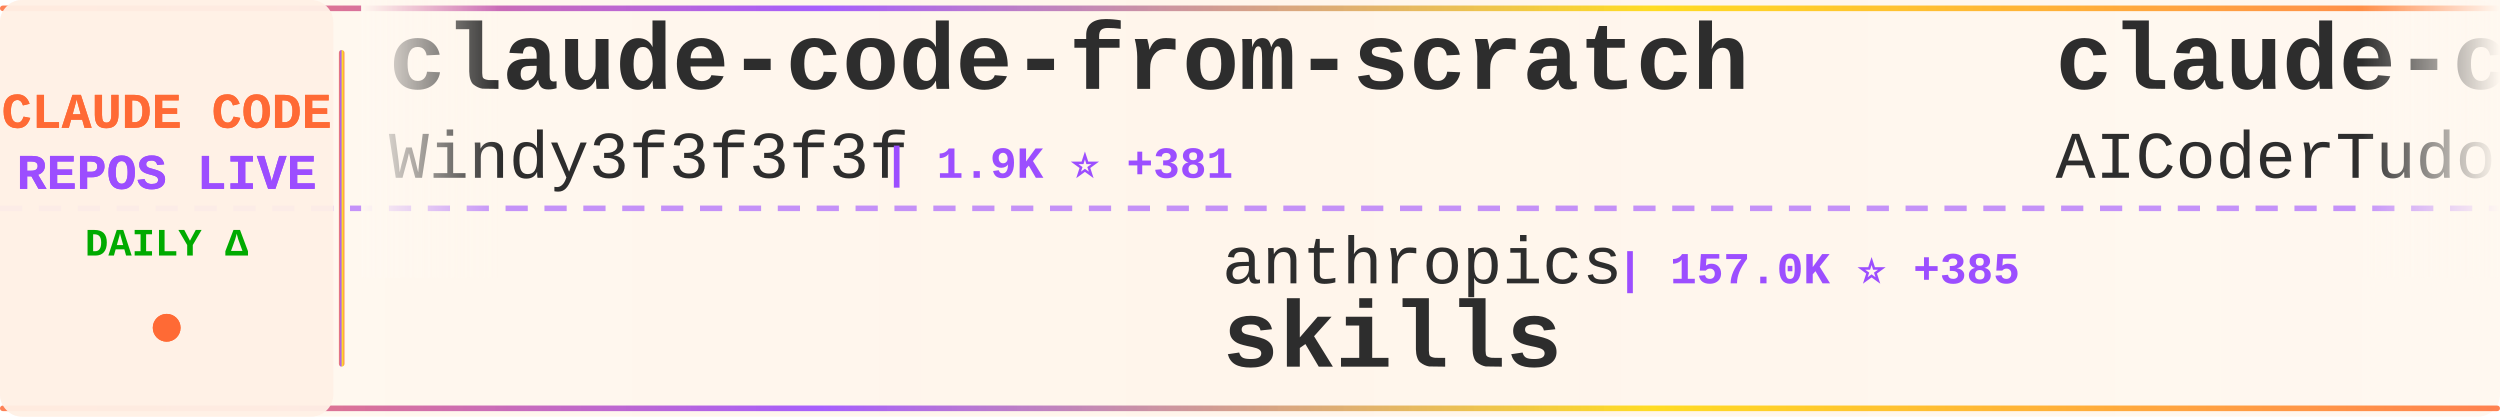
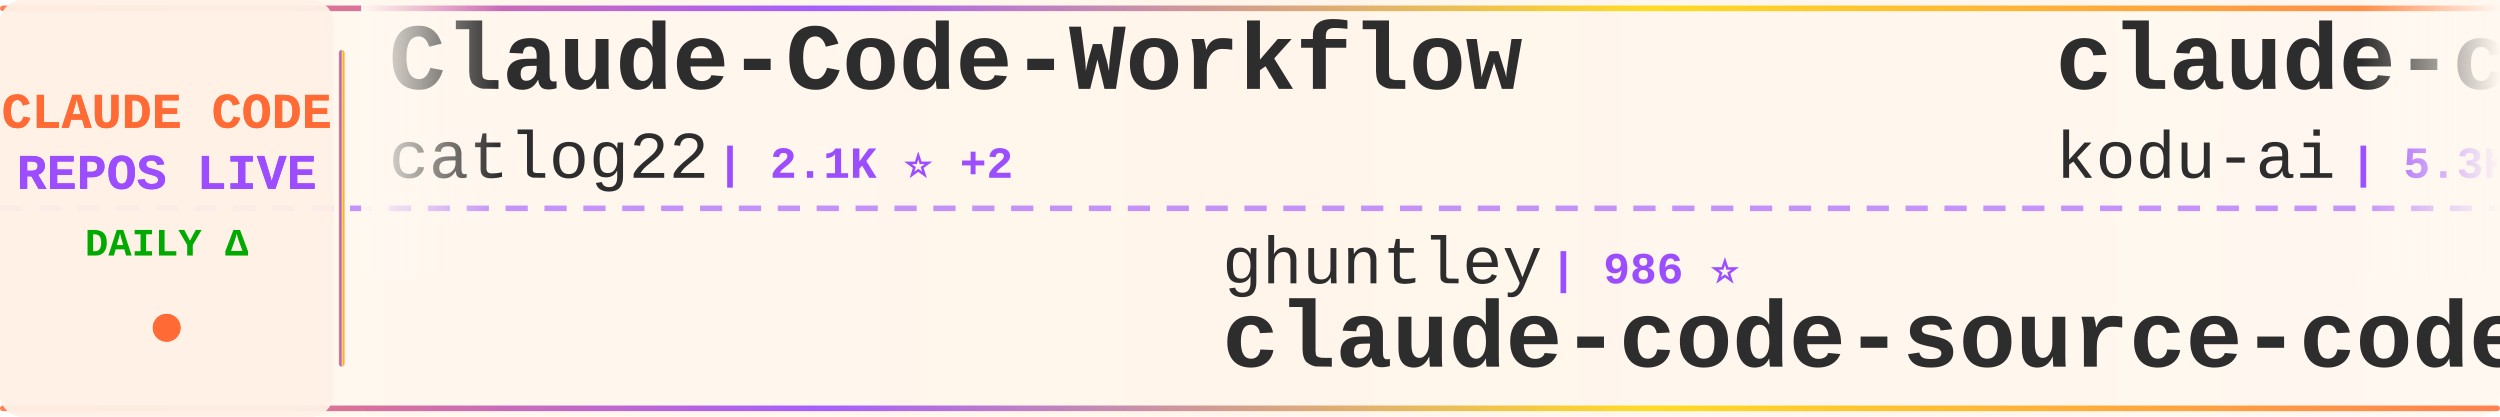
<svg xmlns="http://www.w3.org/2000/svg" width="900" height="150">
  <defs>
    <linearGradient id="tickerBg" x1="0%" y1="0%" x2="100%" y2="0%">
      <stop offset="0%" style="stop-color:#fff8f0;stop-opacity:0.98" />
      <stop offset="50%" style="stop-color:#fff5eb;stop-opacity:1" />
      <stop offset="100%" style="stop-color:#fff8f0;stop-opacity:0.98" />
    </linearGradient>
    <linearGradient id="borderGrad" x1="0%" y1="0%" x2="100%" y2="0%">
      <stop offset="0%" style="stop-color:#FF6B35;stop-opacity:0.85">
        <animate attributeName="stop-opacity" values="0.85;1;0.85" dur="2s" repeatCount="indefinite" />
      </stop>
      <stop offset="33%" style="stop-color:#9C4EFF;stop-opacity:0.9">
        <animate attributeName="stop-opacity" values="0.9;1;0.9" dur="2.2s" repeatCount="indefinite" />
      </stop>
      <stop offset="66%" style="stop-color:#FFD700;stop-opacity:0.85">
        <animate attributeName="stop-opacity" values="0.85;1;0.85" dur="1.8s" repeatCount="indefinite" />
      </stop>
      <stop offset="100%" style="stop-color:#FF6B35;stop-opacity:0.85">
        <animate attributeName="stop-opacity" values="0.85;1;0.85" dur="2s" repeatCount="indefinite" />
      </stop>
    </linearGradient>
    <filter id="textGlow">
      <feGaussianBlur stdDeviation="0.15" result="coloredBlur" />
      <feMerge>
        <feMergeNode in="coloredBlur" />
        <feMergeNode in="SourceGraphic" />
      </feMerge>
    </filter>
    <filter id="metricGlow">
      <feGaussianBlur stdDeviation="0.2" result="coloredBlur" />
      <feMerge>
        <feMergeNode in="coloredBlur" />
        <feMergeNode in="SourceGraphic" />
      </feMerge>
    </filter>
    <linearGradient id="leftFade" x1="0%" y1="0%" x2="100%" y2="0%">
      <stop offset="0%" style="stop-color:#fff8f0;stop-opacity:1" />
      <stop offset="100%" style="stop-color:#fff8f0;stop-opacity:0" />
    </linearGradient>
    <linearGradient id="rightFade" x1="0%" y1="0%" x2="100%" y2="0%">
      <stop offset="0%" style="stop-color:#fff8f0;stop-opacity:0" />
      <stop offset="100%" style="stop-color:#fff8f0;stop-opacity:1" />
    </linearGradient>
  </defs>
  <rect width="900" height="150" fill="url(#tickerBg)" rx="8" />
  <rect x="0" y="2" width="900" height="2" fill="url(#borderGrad)" rx="1" />
  <rect x="0" y="146" width="900" height="2" fill="url(#borderGrad)" rx="1" />
  <line x1="0" y1="75" x2="900" y2="75" stroke="#9C4EFF" stroke-width="2" stroke-dasharray="8 6" opacity="0.6" />
  <rect x="0" y="0" width="120" height="150" fill="#fff0e6" opacity="0.95" rx="8" />
  <text x="60" y="46" font-family="'Courier New', monospace" font-size="18" font-weight="bold" fill="#FF6B35" text-anchor="middle" filter="url(#textGlow)">
    CLAUDE CODE
  </text>
  <text x="60" y="68" font-family="'Courier New', monospace" font-size="18" font-weight="bold" fill="#9C4EFF" text-anchor="middle" filter="url(#textGlow)">
    REPOS LIVE
  </text>
  <text x="60" y="92" font-family="'Courier New', monospace" font-size="14" font-weight="bold" fill="#00aa00" text-anchor="middle">
    DAILY Δ
  </text>
  <circle cx="60" cy="118" r="5" fill="#FF6B35" filter="url(#metricGlow)">
    <animate attributeName="r" values="4;6;4" dur="1.5s" repeatCount="indefinite" />
    <animate attributeName="opacity" values="0.6;1;0.6" dur="1.5s" repeatCount="indefinite" />
  </circle>
  <rect x="122" y="18" width="2" height="114" fill="url(#borderGrad)" rx="1" />
  <clipPath id="tickerClip">
    <rect x="130" y="0" width="770" height="150" />
  </clipPath>
  <g clip-path="url(#tickerClip)">
    <g id="tickerItems">
      <animateTransform attributeName="transform" attributeType="XML" type="translate" from="0 0" to="-3000 0" dur="54s" repeatCount="indefinite" />
      <g transform="translate(0, 0)">
-         <text x="140" y="32" font-family="'Courier New', monospace" font-size="34" font-weight="bold" fill="#2d2d2d">claude-code-from-scratch</text>
-         <text x="140" y="64" font-family="'Courier New', monospace" font-size="24" font-weight="normal" fill="#2d2d2d" opacity="1.0">Windy3f3f3f3f</text>
-         <text x="318" y="64" font-family="'Courier New', monospace" font-size="16" font-weight="bold" fill="#9C4EFF"> | 1.9K ⭐ +381</text>
+         <text x="140" y="32" font-family="'Courier New', monospace" font-size="34" font-weight="bold" fill="#2d2d2d">Claude-Code-Workflow</text>
+         <text x="140" y="64" font-family="'Courier New', monospace" font-size="24" font-weight="normal" fill="#2d2d2d" opacity="1.0">catlog22</text>
+         <text x="258" y="64" font-family="'Courier New', monospace" font-size="16" font-weight="bold" fill="#9C4EFF"> | 2.1K ⭐ +2</text>
      </g>
      <g transform="translate(300, 0)">
-         <text x="140" y="102" font-family="'Courier New', monospace" font-size="24" font-weight="normal" fill="#2d2d2d" opacity="1.0">anthropics</text>
-         <text x="282" y="102" font-family="'Courier New', monospace" font-size="16" font-weight="bold" fill="#9C4EFF"> | 157.0K ⭐ +385</text>
-         <text x="140" y="132" font-family="'Courier New', monospace" font-size="34" font-weight="bold" fill="#2d2d2d">skills</text>
+         <text x="140" y="102" font-family="'Courier New', monospace" font-size="24" font-weight="normal" fill="#2d2d2d" opacity="1.0">ghuntley</text>
+         <text x="258" y="102" font-family="'Courier New', monospace" font-size="16" font-weight="bold" fill="#9C4EFF"> | 986 ⭐</text>
+         <text x="140" y="132" font-family="'Courier New', monospace" font-size="34" font-weight="bold" fill="#2d2d2d">claude-code-source-code-...</text>
      </g>
      <g transform="translate(600, 0)">
-         <text x="140" y="32" font-family="'Courier New', monospace" font-size="34" font-weight="bold" fill="#2d2d2d">claude-code-tudou</text>
-         <text x="140" y="64" font-family="'Courier New', monospace" font-size="24" font-weight="normal" fill="#2d2d2d" opacity="1.0">AICoderTudou</text>
-         <text x="306" y="64" font-family="'Courier New', monospace" font-size="16" font-weight="bold" fill="#9C4EFF"> | 498 ⭐</text>
+         <text x="140" y="32" font-family="'Courier New', monospace" font-size="34" font-weight="bold" fill="#2d2d2d">claude-coder</text>
+         <text x="140" y="64" font-family="'Courier New', monospace" font-size="24" font-weight="normal" fill="#2d2d2d" opacity="1.0">kodu-ai</text>
+         <text x="246" y="64" font-family="'Courier New', monospace" font-size="16" font-weight="bold" fill="#9C4EFF"> | 5.3K ⭐</text>
      </g>
      <g transform="translate(900, 0)">
-         <text x="140" y="102" font-family="'Courier New', monospace" font-size="24" font-weight="normal" fill="#2d2d2d" opacity="1.0">ChrisWiles</text>
-         <text x="282" y="102" font-family="'Courier New', monospace" font-size="16" font-weight="bold" fill="#9C4EFF"> | 6.0K ⭐ +1</text>
-         <text x="140" y="132" font-family="'Courier New', monospace" font-size="34" font-weight="bold" fill="#2d2d2d">claude-code-showcase</text>
+         <text x="140" y="102" font-family="'Courier New', monospace" font-size="24" font-weight="normal" fill="#2d2d2d" opacity="1.0">digitalsamba</text>
+         <text x="306" y="102" font-family="'Courier New', monospace" font-size="16" font-weight="bold" fill="#9C4EFF"> | 1.6K ⭐ +6</text>
+         <text x="140" y="132" font-family="'Courier New', monospace" font-size="34" font-weight="bold" fill="#2d2d2d">claude-code-video-toolki...</text>
      </g>
      <g transform="translate(1200, 0)">
-         <text x="140" y="32" font-family="'Courier New', monospace" font-size="34" font-weight="bold" fill="#2d2d2d">claude-code-analysis</text>
-         <text x="140" y="64" font-family="'Courier New', monospace" font-size="24" font-weight="normal" fill="#2d2d2d" opacity="1.0">liuup</text>
-         <text x="222" y="64" font-family="'Courier New', monospace" font-size="16" font-weight="bold" fill="#9C4EFF"> | 3.4K ⭐ +15</text>
+         <text x="140" y="32" font-family="'Courier New', monospace" font-size="34" font-weight="bold" fill="#2d2d2d">claude-code-plugins-plus...</text>
+         <text x="140" y="64" font-family="'Courier New', monospace" font-size="24" font-weight="normal" fill="#2d2d2d" opacity="1.0">jeremylongshore</text>
+         <text x="342" y="64" font-family="'Courier New', monospace" font-size="16" font-weight="bold" fill="#9C4EFF"> | 2.5K ⭐ +4</text>
      </g>
      <g transform="translate(1500, 0)">
-         <text x="140" y="102" font-family="'Courier New', monospace" font-size="24" font-weight="normal" fill="#2d2d2d" opacity="1.0">disler</text>
-         <text x="234" y="102" font-family="'Courier New', monospace" font-size="16" font-weight="bold" fill="#9C4EFF"> | 1.4K ⭐ +3</text>
-         <text x="140" y="132" font-family="'Courier New', monospace" font-size="34" font-weight="bold" fill="#2d2d2d">pi-vs-claude-code</text>
+         <text x="140" y="102" font-family="'Courier New', monospace" font-size="24" font-weight="normal" fill="#2d2d2d" opacity="1.0">luyao618</text>
+         <text x="258" y="102" font-family="'Courier New', monospace" font-size="16" font-weight="bold" fill="#9C4EFF"> | 1.6K ⭐</text>
+         <text x="140" y="132" font-family="'Courier New', monospace" font-size="34" font-weight="bold" fill="#2d2d2d">Claude-Code-Source-Study</text>
      </g>
      <g transform="translate(1800, 0)">
-         <text x="140" y="32" font-family="'Courier New', monospace" font-size="34" font-weight="bold" fill="#2d2d2d">claude-code-plugins-plus...</text>
-         <text x="140" y="64" font-family="'Courier New', monospace" font-size="24" font-weight="normal" fill="#2d2d2d" opacity="1.0">jeremylongshore</text>
-         <text x="342" y="64" font-family="'Courier New', monospace" font-size="16" font-weight="bold" fill="#9C4EFF"> | 2.5K ⭐ +5</text>
+         <text x="140" y="32" font-family="'Courier New', monospace" font-size="34" font-weight="bold" fill="#2d2d2d">claude-code-rust</text>
+         <text x="140" y="64" font-family="'Courier New', monospace" font-size="24" font-weight="normal" fill="#2d2d2d" opacity="1.0">lorryjovens-hub</text>
+         <text x="342" y="64" font-family="'Courier New', monospace" font-size="16" font-weight="bold" fill="#9C4EFF"> | 1.7K ⭐ +1</text>
      </g>
      <g transform="translate(2100, 0)">
-         <text x="140" y="102" font-family="'Courier New', monospace" font-size="24" font-weight="normal" fill="#2d2d2d" opacity="1.0">farion1231</text>
-         <text x="282" y="102" font-family="'Courier New', monospace" font-size="16" font-weight="bold" fill="#9C4EFF"> | 111.2K ⭐ +648</text>
-         <text x="140" y="132" font-family="'Courier New', monospace" font-size="34" font-weight="bold" fill="#2d2d2d">cc-switch</text>
+         <text x="140" y="102" font-family="'Courier New', monospace" font-size="24" font-weight="normal" fill="#2d2d2d" opacity="1.0">AprilNEA</text>
+         <text x="258" y="102" font-family="'Courier New', monospace" font-size="16" font-weight="bold" fill="#9C4EFF"> | 387 ⭐</text>
+         <text x="140" y="132" font-family="'Courier New', monospace" font-size="34" font-weight="bold" fill="#2d2d2d">claude-code-source</text>
      </g>
      <g transform="translate(2400, 0)">
-         <text x="140" y="32" font-family="'Courier New', monospace" font-size="34" font-weight="bold" fill="#2d2d2d">claude-code-video-toolki...</text>
-         <text x="140" y="64" font-family="'Courier New', monospace" font-size="24" font-weight="normal" fill="#2d2d2d" opacity="1.0">digitalsamba</text>
-         <text x="306" y="64" font-family="'Courier New', monospace" font-size="16" font-weight="bold" fill="#9C4EFF"> | 1.6K ⭐ +6</text>
+         <text x="140" y="32" font-family="'Courier New', monospace" font-size="34" font-weight="bold" fill="#2d2d2d">claude-code-prompts</text>
+         <text x="140" y="64" font-family="'Courier New', monospace" font-size="24" font-weight="normal" fill="#2d2d2d" opacity="1.0">repowise-dev</text>
+         <text x="306" y="64" font-family="'Courier New', monospace" font-size="16" font-weight="bold" fill="#9C4EFF"> | 1.1K ⭐ +1</text>
      </g>
      <g transform="translate(2700, 0)">
-         <text x="140" y="102" font-family="'Courier New', monospace" font-size="24" font-weight="normal" fill="#2d2d2d" opacity="1.0">Yeachan-Heo</text>
-         <text x="294" y="102" font-family="'Courier New', monospace" font-size="16" font-weight="bold" fill="#9C4EFF"> | 37.2K ⭐ +49</text>
-         <text x="140" y="132" font-family="'Courier New', monospace" font-size="34" font-weight="bold" fill="#2d2d2d">oh-my-claudecode</text>
+         <text x="140" y="102" font-family="'Courier New', monospace" font-size="24" font-weight="normal" fill="#2d2d2d" opacity="1.0">anthropics</text>
+         <text x="282" y="102" font-family="'Courier New', monospace" font-size="16" font-weight="bold" fill="#9C4EFF"> | 888 ⭐ +1</text>
+         <text x="140" y="132" font-family="'Courier New', monospace" font-size="34" font-weight="bold" fill="#2d2d2d">claude-code-base-action</text>
      </g>
      <g transform="translate(3000, 0)">
-         <text x="140" y="32" font-family="'Courier New', monospace" font-size="34" font-weight="bold" fill="#2d2d2d">claude-code-from-scratch</text>
-         <text x="140" y="64" font-family="'Courier New', monospace" font-size="24" font-weight="normal" fill="#2d2d2d" opacity="1.0">Windy3f3f3f3f</text>
-         <text x="318" y="64" font-family="'Courier New', monospace" font-size="16" font-weight="bold" fill="#9C4EFF"> | 1.9K ⭐ +381</text>
+         <text x="140" y="32" font-family="'Courier New', monospace" font-size="34" font-weight="bold" fill="#2d2d2d">Claude-Code-Workflow</text>
+         <text x="140" y="64" font-family="'Courier New', monospace" font-size="24" font-weight="normal" fill="#2d2d2d" opacity="1.0">catlog22</text>
+         <text x="258" y="64" font-family="'Courier New', monospace" font-size="16" font-weight="bold" fill="#9C4EFF"> | 2.1K ⭐ +2</text>
      </g>
      <g transform="translate(3300, 0)">
-         <text x="140" y="102" font-family="'Courier New', monospace" font-size="24" font-weight="normal" fill="#2d2d2d" opacity="1.0">anthropics</text>
-         <text x="282" y="102" font-family="'Courier New', monospace" font-size="16" font-weight="bold" fill="#9C4EFF"> | 157.0K ⭐ +385</text>
-         <text x="140" y="132" font-family="'Courier New', monospace" font-size="34" font-weight="bold" fill="#2d2d2d">skills</text>
+         <text x="140" y="102" font-family="'Courier New', monospace" font-size="24" font-weight="normal" fill="#2d2d2d" opacity="1.0">ghuntley</text>
+         <text x="258" y="102" font-family="'Courier New', monospace" font-size="16" font-weight="bold" fill="#9C4EFF"> | 986 ⭐</text>
+         <text x="140" y="132" font-family="'Courier New', monospace" font-size="34" font-weight="bold" fill="#2d2d2d">claude-code-source-code-...</text>
      </g>
      <g transform="translate(3600, 0)">
-         <text x="140" y="32" font-family="'Courier New', monospace" font-size="34" font-weight="bold" fill="#2d2d2d">claude-code-tudou</text>
-         <text x="140" y="64" font-family="'Courier New', monospace" font-size="24" font-weight="normal" fill="#2d2d2d" opacity="1.0">AICoderTudou</text>
-         <text x="306" y="64" font-family="'Courier New', monospace" font-size="16" font-weight="bold" fill="#9C4EFF"> | 498 ⭐</text>
+         <text x="140" y="32" font-family="'Courier New', monospace" font-size="34" font-weight="bold" fill="#2d2d2d">claude-coder</text>
+         <text x="140" y="64" font-family="'Courier New', monospace" font-size="24" font-weight="normal" fill="#2d2d2d" opacity="1.0">kodu-ai</text>
+         <text x="246" y="64" font-family="'Courier New', monospace" font-size="16" font-weight="bold" fill="#9C4EFF"> | 5.3K ⭐</text>
      </g>
      <g transform="translate(3900, 0)">
-         <text x="140" y="102" font-family="'Courier New', monospace" font-size="24" font-weight="normal" fill="#2d2d2d" opacity="1.0">ChrisWiles</text>
-         <text x="282" y="102" font-family="'Courier New', monospace" font-size="16" font-weight="bold" fill="#9C4EFF"> | 6.0K ⭐ +1</text>
-         <text x="140" y="132" font-family="'Courier New', monospace" font-size="34" font-weight="bold" fill="#2d2d2d">claude-code-showcase</text>
+         <text x="140" y="102" font-family="'Courier New', monospace" font-size="24" font-weight="normal" fill="#2d2d2d" opacity="1.0">digitalsamba</text>
+         <text x="306" y="102" font-family="'Courier New', monospace" font-size="16" font-weight="bold" fill="#9C4EFF"> | 1.6K ⭐ +6</text>
+         <text x="140" y="132" font-family="'Courier New', monospace" font-size="34" font-weight="bold" fill="#2d2d2d">claude-code-video-toolki...</text>
      </g>
    </g>
  </g>
  <rect x="130" y="0" width="50" height="100" fill="url(#leftFade)" />
  <rect x="850" y="0" width="50" height="100" fill="url(#rightFade)" />
</svg>
